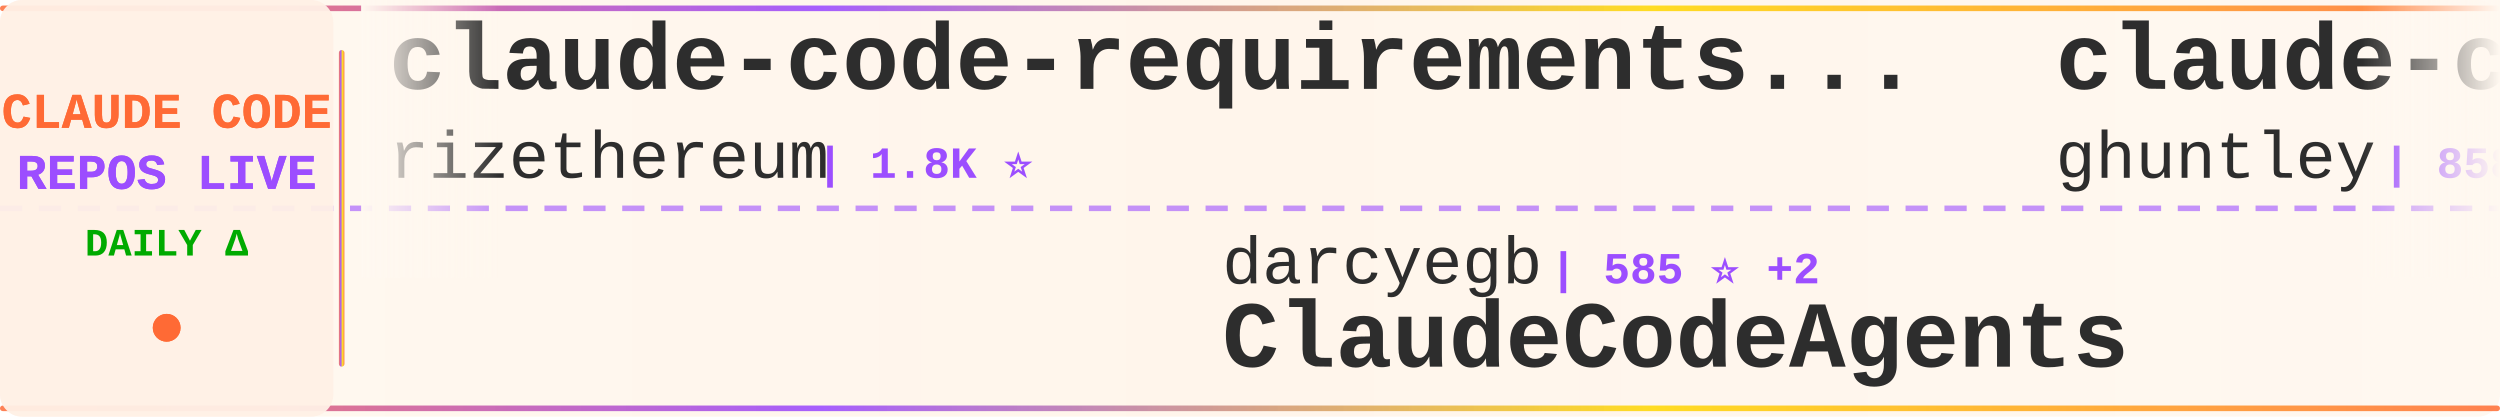
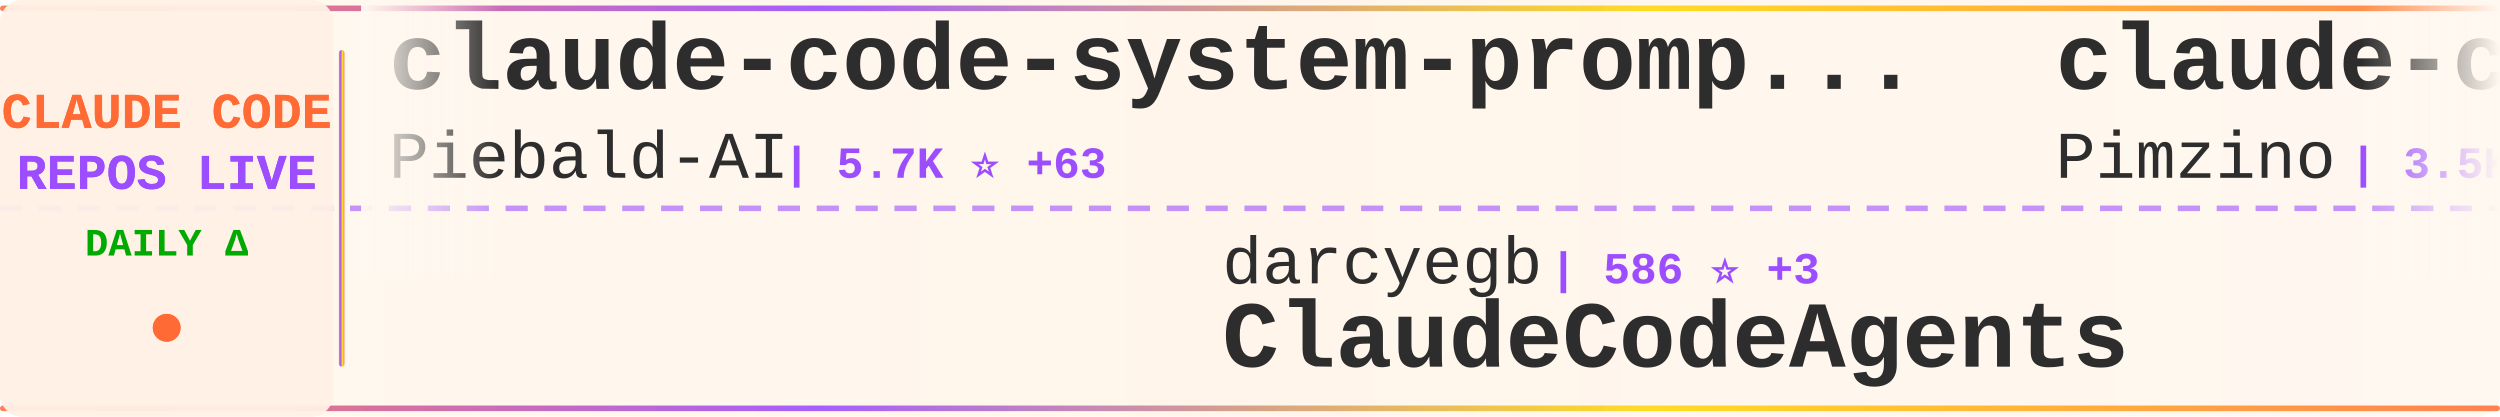
<svg xmlns="http://www.w3.org/2000/svg" width="900" height="150">
  <defs>
    <linearGradient id="tickerBg" x1="0%" y1="0%" x2="100%" y2="0%">
      <stop offset="0%" style="stop-color:#fff8f0;stop-opacity:0.98" />
      <stop offset="50%" style="stop-color:#fff5eb;stop-opacity:1" />
      <stop offset="100%" style="stop-color:#fff8f0;stop-opacity:0.98" />
    </linearGradient>
    <linearGradient id="borderGrad" x1="0%" y1="0%" x2="100%" y2="0%">
      <stop offset="0%" style="stop-color:#FF6B35;stop-opacity:0.85">
        <animate attributeName="stop-opacity" values="0.85;1;0.85" dur="2s" repeatCount="indefinite" />
      </stop>
      <stop offset="33%" style="stop-color:#9C4EFF;stop-opacity:0.9">
        <animate attributeName="stop-opacity" values="0.9;1;0.9" dur="2.2s" repeatCount="indefinite" />
      </stop>
      <stop offset="66%" style="stop-color:#FFD700;stop-opacity:0.85">
        <animate attributeName="stop-opacity" values="0.85;1;0.85" dur="1.8s" repeatCount="indefinite" />
      </stop>
      <stop offset="100%" style="stop-color:#FF6B35;stop-opacity:0.85">
        <animate attributeName="stop-opacity" values="0.85;1;0.85" dur="2s" repeatCount="indefinite" />
      </stop>
    </linearGradient>
    <filter id="textGlow">
      <feGaussianBlur stdDeviation="0.15" result="coloredBlur" />
      <feMerge>
        <feMergeNode in="coloredBlur" />
        <feMergeNode in="SourceGraphic" />
      </feMerge>
    </filter>
    <filter id="metricGlow">
      <feGaussianBlur stdDeviation="0.2" result="coloredBlur" />
      <feMerge>
        <feMergeNode in="coloredBlur" />
        <feMergeNode in="SourceGraphic" />
      </feMerge>
    </filter>
    <linearGradient id="leftFade" x1="0%" y1="0%" x2="100%" y2="0%">
      <stop offset="0%" style="stop-color:#fff8f0;stop-opacity:1" />
      <stop offset="100%" style="stop-color:#fff8f0;stop-opacity:0" />
    </linearGradient>
    <linearGradient id="rightFade" x1="0%" y1="0%" x2="100%" y2="0%">
      <stop offset="0%" style="stop-color:#fff8f0;stop-opacity:0" />
      <stop offset="100%" style="stop-color:#fff8f0;stop-opacity:1" />
    </linearGradient>
  </defs>
  <rect width="900" height="150" fill="url(#tickerBg)" rx="8" />
  <rect x="0" y="2" width="900" height="2" fill="url(#borderGrad)" rx="1" />
  <rect x="0" y="146" width="900" height="2" fill="url(#borderGrad)" rx="1" />
  <line x1="0" y1="75" x2="900" y2="75" stroke="#9C4EFF" stroke-width="2" stroke-dasharray="8 6" opacity="0.6" />
  <rect x="0" y="0" width="120" height="150" fill="#fff0e6" opacity="0.95" rx="8" />
  <text x="60" y="46" font-family="'Courier New', monospace" font-size="18" font-weight="bold" fill="#FF6B35" text-anchor="middle" filter="url(#textGlow)">
    CLAUDE CODE
  </text>
  <text x="60" y="68" font-family="'Courier New', monospace" font-size="18" font-weight="bold" fill="#9C4EFF" text-anchor="middle" filter="url(#textGlow)">
    REPOS LIVE
  </text>
  <text x="60" y="92" font-family="'Courier New', monospace" font-size="14" font-weight="bold" fill="#00aa00" text-anchor="middle">
    DAILY Δ
  </text>
  <circle cx="60" cy="118" r="5" fill="#FF6B35" filter="url(#metricGlow)">
    <animate attributeName="r" values="4;6;4" dur="1.5s" repeatCount="indefinite" />
    <animate attributeName="opacity" values="0.6;1;0.6" dur="1.5s" repeatCount="indefinite" />
  </circle>
  <rect x="122" y="18" width="2" height="114" fill="url(#borderGrad)" rx="1" />
  <clipPath id="tickerClip">
    <rect x="130" y="0" width="770" height="150" />
  </clipPath>
  <g clip-path="url(#tickerClip)">
    <g id="tickerItems">
      <animateTransform attributeName="transform" attributeType="XML" type="translate" from="0 0" to="-3000 0" dur="54s" repeatCount="indefinite" />
      <g transform="translate(0, 0)">
-         <text x="140" y="32" font-family="'Courier New', monospace" font-size="34" font-weight="bold" fill="#2d2d2d">claude-code-requirements...</text>
-         <text x="140" y="64" font-family="'Courier New', monospace" font-size="24" font-weight="normal" fill="#2d2d2d" opacity="1.0">rizethereum</text>
-         <text x="294" y="64" font-family="'Courier New', monospace" font-size="16" font-weight="bold" fill="#9C4EFF"> | 1.8K ⭐</text>
+         <text x="140" y="32" font-family="'Courier New', monospace" font-size="34" font-weight="bold" fill="#2d2d2d">claude-code-system-promp...</text>
+         <text x="140" y="64" font-family="'Courier New', monospace" font-size="24" font-weight="normal" fill="#2d2d2d" opacity="1.0">Piebald-AI</text>
+         <text x="282" y="64" font-family="'Courier New', monospace" font-size="16" font-weight="bold" fill="#9C4EFF"> | 5.7K ⭐ +63</text>
      </g>
      <g transform="translate(300, 0)">
        <text x="140" y="102" font-family="'Courier New', monospace" font-size="24" font-weight="normal" fill="#2d2d2d" opacity="1.0">darcyegb</text>
-         <text x="258" y="102" font-family="'Courier New', monospace" font-size="16" font-weight="bold" fill="#9C4EFF"> | 585 ⭐ +2</text>
+         <text x="258" y="102" font-family="'Courier New', monospace" font-size="16" font-weight="bold" fill="#9C4EFF"> | 586 ⭐ +3</text>
        <text x="140" y="132" font-family="'Courier New', monospace" font-size="34" font-weight="bold" fill="#2d2d2d">ClaudeCodeAgents</text>
      </g>
      <g transform="translate(600, 0)">
-         <text x="140" y="32" font-family="'Courier New', monospace" font-size="34" font-weight="bold" fill="#2d2d2d">claude-code-source-code-...</text>
-         <text x="140" y="64" font-family="'Courier New', monospace" font-size="24" font-weight="normal" fill="#2d2d2d" opacity="1.0">ghuntley</text>
-         <text x="258" y="64" font-family="'Courier New', monospace" font-size="16" font-weight="bold" fill="#9C4EFF"> | 858 ⭐</text>
+         <text x="140" y="32" font-family="'Courier New', monospace" font-size="34" font-weight="bold" fill="#2d2d2d">claude-code-spec-workflo...</text>
+         <text x="140" y="64" font-family="'Courier New', monospace" font-size="24" font-weight="normal" fill="#2d2d2d" opacity="1.0">Pimzino</text>
+         <text x="246" y="64" font-family="'Courier New', monospace" font-size="16" font-weight="bold" fill="#9C4EFF"> | 3.5K ⭐ +3</text>
      </g>
      <g transform="translate(900, 0)">
-         <text x="140" y="102" font-family="'Courier New', monospace" font-size="24" font-weight="normal" fill="#2d2d2d" opacity="1.0">MadAppGang</text>
-         <text x="282" y="102" font-family="'Courier New', monospace" font-size="16" font-weight="bold" fill="#9C4EFF"> | 243 ⭐</text>
-         <text x="140" y="132" font-family="'Courier New', monospace" font-size="34" font-weight="bold" fill="#2d2d2d">claude-code</text>
+         <text x="140" y="102" font-family="'Courier New', monospace" font-size="24" font-weight="normal" fill="#2d2d2d" opacity="1.0">cixingguangming55555</text>
+         <text x="402" y="102" font-family="'Courier New', monospace" font-size="16" font-weight="bold" fill="#9C4EFF"> | 2.5K ⭐</text>
+         <text x="140" y="132" font-family="'Courier New', monospace" font-size="34" font-weight="bold" fill="#2d2d2d">wechat-bot</text>
      </g>
      <g transform="translate(1200, 0)">
-         <text x="140" y="32" font-family="'Courier New', monospace" font-size="34" font-weight="bold" fill="#2d2d2d">claude-code-cookbook</text>
-         <text x="140" y="64" font-family="'Courier New', monospace" font-size="24" font-weight="normal" fill="#2d2d2d" opacity="1.0">wasabeef</text>
-         <text x="258" y="64" font-family="'Courier New', monospace" font-size="16" font-weight="bold" fill="#9C4EFF"> | 1.0K ⭐ +1</text>
+         <text x="140" y="32" font-family="'Courier New', monospace" font-size="34" font-weight="bold" fill="#2d2d2d">free-claude-code</text>
+         <text x="140" y="64" font-family="'Courier New', monospace" font-size="24" font-weight="normal" fill="#2d2d2d" opacity="1.0">Alishahryar1</text>
+         <text x="306" y="64" font-family="'Courier New', monospace" font-size="16" font-weight="bold" fill="#9C4EFF"> | 912 ⭐ +28</text>
      </g>
      <g transform="translate(1500, 0)">
-         <text x="140" y="102" font-family="'Courier New', monospace" font-size="24" font-weight="normal" fill="#2d2d2d" opacity="1.0">jeremylongshore</text>
-         <text x="342" y="102" font-family="'Courier New', monospace" font-size="16" font-weight="bold" fill="#9C4EFF"> | 1.6K ⭐ +10</text>
-         <text x="140" y="132" font-family="'Courier New', monospace" font-size="34" font-weight="bold" fill="#2d2d2d">claude-code-plugins-plus...</text>
+         <text x="140" y="102" font-family="'Courier New', monospace" font-size="24" font-weight="normal" fill="#2d2d2d" opacity="1.0">simonw</text>
+         <text x="234" y="102" font-family="'Courier New', monospace" font-size="16" font-weight="bold" fill="#9C4EFF"> | 1.1K ⭐ +3</text>
+         <text x="140" y="132" font-family="'Courier New', monospace" font-size="34" font-weight="bold" fill="#2d2d2d">claude-code-transcripts</text>
      </g>
      <g transform="translate(1800, 0)">
-         <text x="140" y="32" font-family="'Courier New', monospace" font-size="34" font-weight="bold" fill="#2d2d2d">ralph-claude-code</text>
-         <text x="140" y="64" font-family="'Courier New', monospace" font-size="24" font-weight="normal" fill="#2d2d2d" opacity="1.0">frankbria</text>
-         <text x="270" y="64" font-family="'Courier New', monospace" font-size="16" font-weight="bold" fill="#9C4EFF"> | 7.7K ⭐ +57</text>
+         <text x="140" y="32" font-family="'Courier New', monospace" font-size="34" font-weight="bold" fill="#2d2d2d">claude-code-guide</text>
+         <text x="140" y="64" font-family="'Courier New', monospace" font-size="24" font-weight="normal" fill="#2d2d2d" opacity="1.0">zebbern</text>
+         <text x="246" y="64" font-family="'Courier New', monospace" font-size="16" font-weight="bold" fill="#9C4EFF"> | 3.6K ⭐ +11</text>
      </g>
      <g transform="translate(2100, 0)">
-         <text x="140" y="102" font-family="'Courier New', monospace" font-size="24" font-weight="normal" fill="#2d2d2d" opacity="1.0">browser-use</text>
-         <text x="294" y="102" font-family="'Courier New', monospace" font-size="16" font-weight="bold" fill="#9C4EFF"> | 80.5K ⭐ +145</text>
-         <text x="140" y="132" font-family="'Courier New', monospace" font-size="34" font-weight="bold" fill="#2d2d2d">browser-use</text>
+         <text x="140" y="102" font-family="'Courier New', monospace" font-size="24" font-weight="normal" fill="#2d2d2d" opacity="1.0">numman-ali</text>
+         <text x="282" y="102" font-family="'Courier New', monospace" font-size="16" font-weight="bold" fill="#9C4EFF"> | 9.0K ⭐ +30</text>
+         <text x="140" y="132" font-family="'Courier New', monospace" font-size="34" font-weight="bold" fill="#2d2d2d">openskills</text>
      </g>
      <g transform="translate(2400, 0)">
+         <text x="140" y="32" font-family="'Courier New', monospace" font-size="34" font-weight="bold" fill="#2d2d2d">claude-agent-sdk-python</text>
+         <text x="140" y="64" font-family="'Courier New', monospace" font-size="24" font-weight="normal" fill="#2d2d2d" opacity="1.0">anthropics</text>
+         <text x="282" y="64" font-family="'Courier New', monospace" font-size="16" font-weight="bold" fill="#9C4EFF"> | 5.4K ⭐ +30</text>
+       </g>
+       <g transform="translate(2700, 0)">
+         <text x="140" y="102" font-family="'Courier New', monospace" font-size="24" font-weight="normal" fill="#2d2d2d" opacity="1.0">trailofbits</text>
+         <text x="294" y="102" font-family="'Courier New', monospace" font-size="16" font-weight="bold" fill="#9C4EFF"> | 1.6K ⭐ +14</text>
+         <text x="140" y="132" font-family="'Courier New', monospace" font-size="34" font-weight="bold" fill="#2d2d2d">claude-code-config</text>
+       </g>
+       <g transform="translate(3000, 0)">
        <text x="140" y="32" font-family="'Courier New', monospace" font-size="34" font-weight="bold" fill="#2d2d2d">claude-code-system-promp...</text>
        <text x="140" y="64" font-family="'Courier New', monospace" font-size="24" font-weight="normal" fill="#2d2d2d" opacity="1.0">Piebald-AI</text>
-         <text x="282" y="64" font-family="'Courier New', monospace" font-size="16" font-weight="bold" fill="#9C4EFF"> | 5.7K ⭐ +67</text>
-       </g>
-       <g transform="translate(2700, 0)">
-         <text x="140" y="102" font-family="'Courier New', monospace" font-size="24" font-weight="normal" fill="#2d2d2d" opacity="1.0">ericbuess</text>
-         <text x="270" y="102" font-family="'Courier New', monospace" font-size="16" font-weight="bold" fill="#9C4EFF"> | 728 ⭐</text>
-         <text x="140" y="132" font-family="'Courier New', monospace" font-size="34" font-weight="bold" fill="#2d2d2d">claude-code-docs</text>
-       </g>
-       <g transform="translate(3000, 0)">
-         <text x="140" y="32" font-family="'Courier New', monospace" font-size="34" font-weight="bold" fill="#2d2d2d">claude-code-requirements...</text>
-         <text x="140" y="64" font-family="'Courier New', monospace" font-size="24" font-weight="normal" fill="#2d2d2d" opacity="1.0">rizethereum</text>
-         <text x="294" y="64" font-family="'Courier New', monospace" font-size="16" font-weight="bold" fill="#9C4EFF"> | 1.8K ⭐</text>
+         <text x="282" y="64" font-family="'Courier New', monospace" font-size="16" font-weight="bold" fill="#9C4EFF"> | 5.7K ⭐ +63</text>
      </g>
      <g transform="translate(3300, 0)">
        <text x="140" y="102" font-family="'Courier New', monospace" font-size="24" font-weight="normal" fill="#2d2d2d" opacity="1.0">darcyegb</text>
-         <text x="258" y="102" font-family="'Courier New', monospace" font-size="16" font-weight="bold" fill="#9C4EFF"> | 585 ⭐ +2</text>
+         <text x="258" y="102" font-family="'Courier New', monospace" font-size="16" font-weight="bold" fill="#9C4EFF"> | 586 ⭐ +3</text>
        <text x="140" y="132" font-family="'Courier New', monospace" font-size="34" font-weight="bold" fill="#2d2d2d">ClaudeCodeAgents</text>
      </g>
      <g transform="translate(3600, 0)">
-         <text x="140" y="32" font-family="'Courier New', monospace" font-size="34" font-weight="bold" fill="#2d2d2d">claude-code-source-code-...</text>
-         <text x="140" y="64" font-family="'Courier New', monospace" font-size="24" font-weight="normal" fill="#2d2d2d" opacity="1.0">ghuntley</text>
-         <text x="258" y="64" font-family="'Courier New', monospace" font-size="16" font-weight="bold" fill="#9C4EFF"> | 858 ⭐</text>
+         <text x="140" y="32" font-family="'Courier New', monospace" font-size="34" font-weight="bold" fill="#2d2d2d">claude-code-spec-workflo...</text>
+         <text x="140" y="64" font-family="'Courier New', monospace" font-size="24" font-weight="normal" fill="#2d2d2d" opacity="1.0">Pimzino</text>
+         <text x="246" y="64" font-family="'Courier New', monospace" font-size="16" font-weight="bold" fill="#9C4EFF"> | 3.5K ⭐ +3</text>
      </g>
      <g transform="translate(3900, 0)">
-         <text x="140" y="102" font-family="'Courier New', monospace" font-size="24" font-weight="normal" fill="#2d2d2d" opacity="1.0">MadAppGang</text>
-         <text x="282" y="102" font-family="'Courier New', monospace" font-size="16" font-weight="bold" fill="#9C4EFF"> | 243 ⭐</text>
-         <text x="140" y="132" font-family="'Courier New', monospace" font-size="34" font-weight="bold" fill="#2d2d2d">claude-code</text>
+         <text x="140" y="102" font-family="'Courier New', monospace" font-size="24" font-weight="normal" fill="#2d2d2d" opacity="1.0">cixingguangming55555</text>
+         <text x="402" y="102" font-family="'Courier New', monospace" font-size="16" font-weight="bold" fill="#9C4EFF"> | 2.5K ⭐</text>
+         <text x="140" y="132" font-family="'Courier New', monospace" font-size="34" font-weight="bold" fill="#2d2d2d">wechat-bot</text>
      </g>
    </g>
  </g>
  <rect x="130" y="0" width="50" height="100" fill="url(#leftFade)" />
  <rect x="850" y="0" width="50" height="100" fill="url(#rightFade)" />
</svg>
